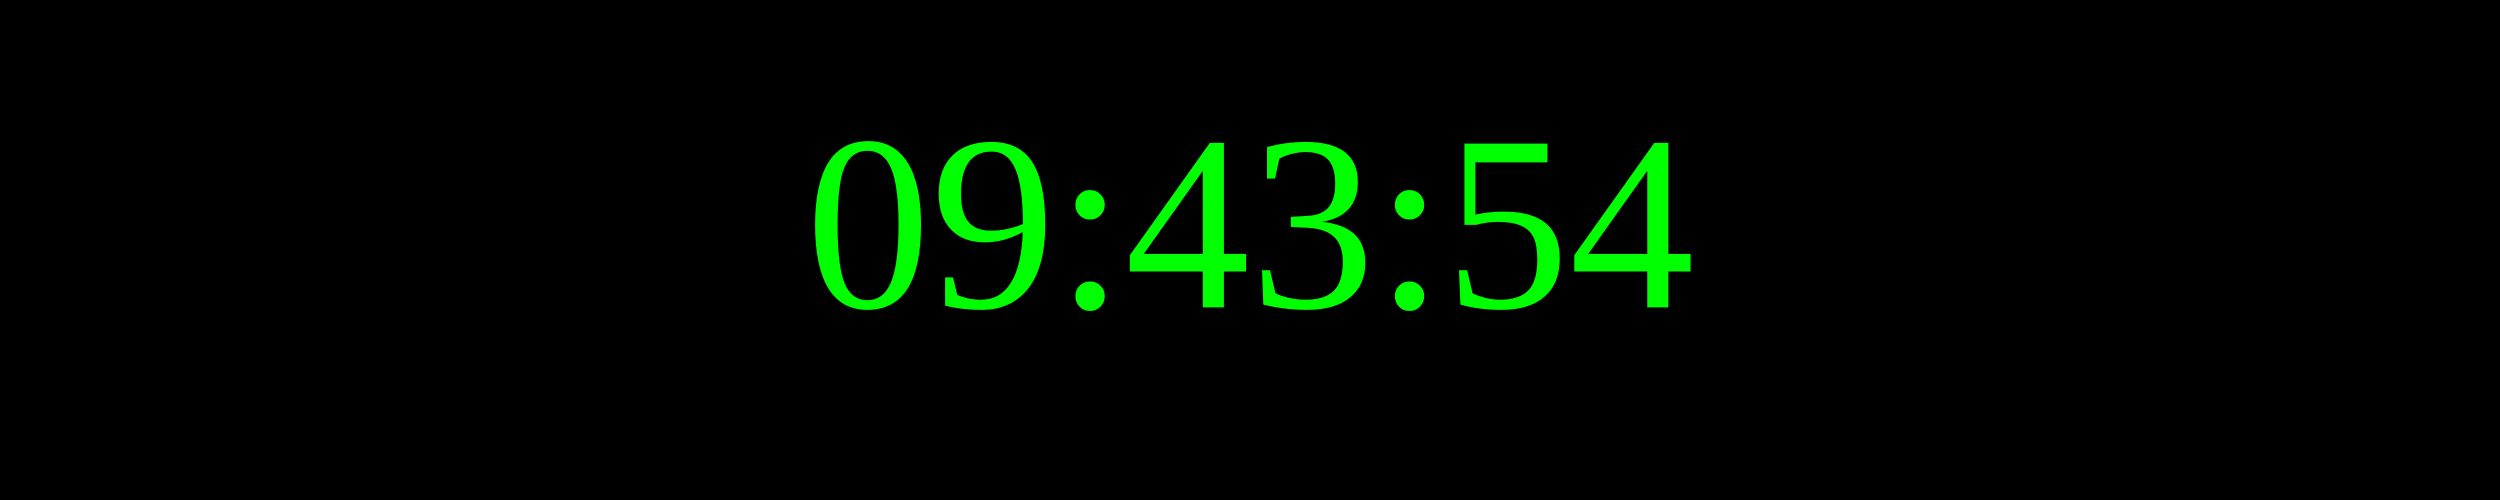
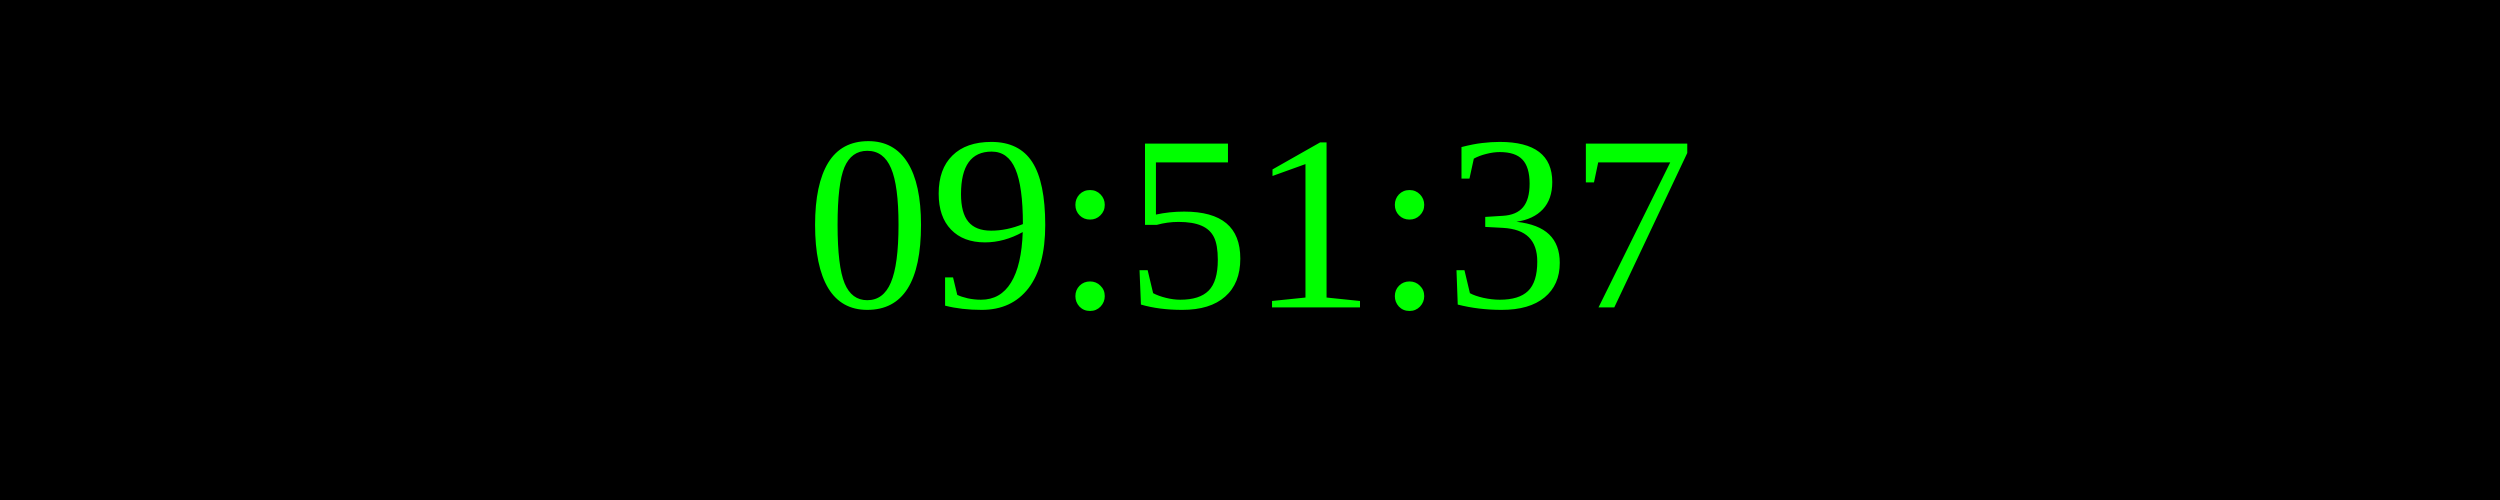
<svg xmlns="http://www.w3.org/2000/svg" width="250" height="50">
  <rect width="100%" height="100%" fill="black" />
  <text x="50%" y="50%" font-size="25" fill="lime" text-anchor="middle" dominant-baseline="middle">
- 09:43:54
+ 09:51:37
</text>
</svg>
